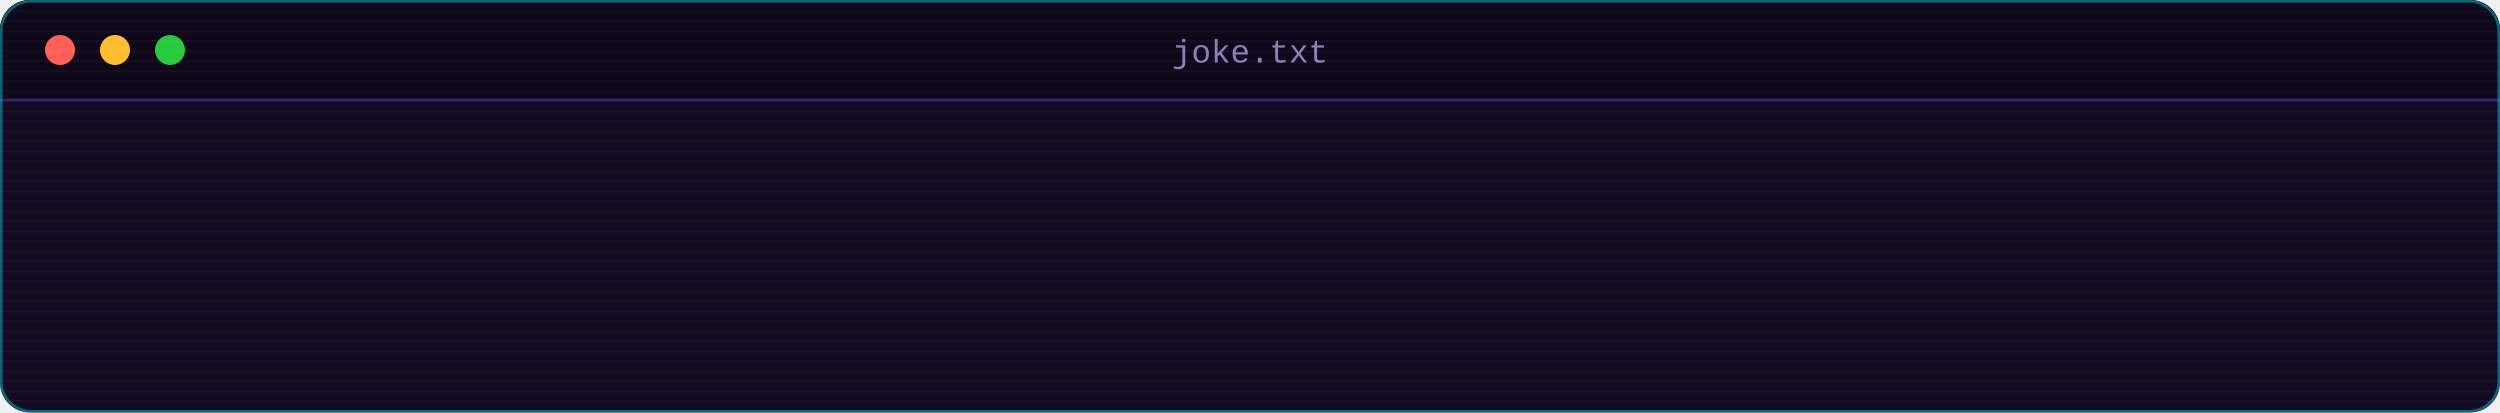
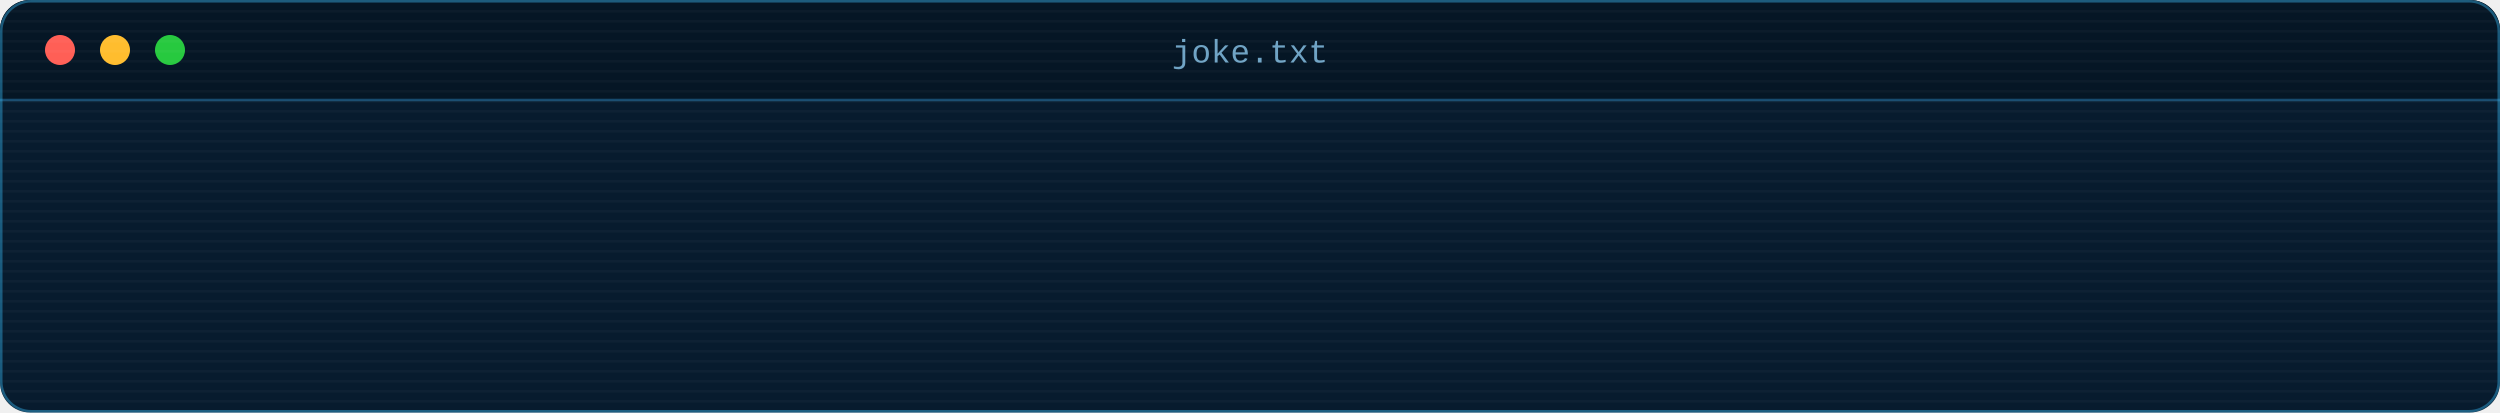
<svg xmlns="http://www.w3.org/2000/svg" width="1000" height="165" viewBox="0 0 1000 165" role="img">
  <defs>
    <clipPath id="panel">
      <rect width="1000" height="165" rx="12" />
    </clipPath>
    <pattern id="scan" width="4" height="4" patternUnits="userSpaceOnUse">
      <rect width="4" height="1" fill="#fff" opacity=".03" />
    </pattern>
    <clipPath id="l0">
      <rect x="30" y="53" height="27" width="0">
        <animate attributeName="width" calcMode="discrete" dur="8.18s" repeatCount="indefinite" keyTimes="0;0.105;0.111;0.118;0.125;0.132;0.138;0.145;0.152;0.158;0.165;0.172;0.179;0.185;0.192;0.199;0.205;0.212;0.219;0.226;0.232;0.239;0.246;0.253;0.259;0.266;0.273;0.28;0.286;0.293;1" values="0;9;18;27;36;45;54;63;72;81;90;99;108;117;126;135;144;153;162;171;180;189;198;207;216;225;234;243;252;261;261" />
      </rect>
    </clipPath>
    <clipPath id="l1">
      <rect x="30" y="80" height="27" width="0">
        <animate attributeName="width" calcMode="discrete" dur="8.18s" repeatCount="indefinite" keyTimes="0;0.356;0.357;0.358;0.36;0.361;0.363;0.364;0.366;0.367;0.369;0.37;0.372;0.373;0.375;0.376;0.378;0.379;0.381;0.382;0.384;0.385;0.386;0.388;0.389;0.391;0.392;0.394;0.395;0.397;0.398;0.4;0.401;0.403;0.404;0.406;0.407;0.408;0.41;0.411;0.413;0.414;0.416;0.417;0.419;0.42;0.422;0.423;0.425;0.426;0.427;0.429;0.43;0.432;0.433;0.435;1" values="0;9;18;27;36;45;54;63;72;81;90;99;108;117;126;135;144;153;162;171;180;189;198;207;216;225;234;243;252;261;270;279;288;297;306;315;324;333;342;351;360;369;378;387;396;405;414;423;432;441;450;459;468;477;486;495;495" />
      </rect>
    </clipPath>
    <filter id="glow" x="-20%" y="-50%" width="140%" height="200%">
      <feGaussianBlur stdDeviation="3" result="b" />
      <feMerge>
        <feMergeNode in="b" />
        <feMergeNode in="SourceGraphic" />
      </feMerge>
    </filter>
  </defs>
  <g clip-path="url(#panel)">
-     <rect width="1000" height="165" fill="#120a22" />
-     <rect width="1000" height="40" fill="#0e081b" />
-     <line x1="0" x2="1000" y1="40" y2="40" stroke="#3a1d6e" />
+     <rect width="1000" height="165" fill="#071b2e" />
+     <rect width="1000" height="40" fill="#051625" />
+     <line x1="0" x2="1000" y1="40" y2="40" stroke="#164a6e" />
    <circle cx="24" cy="20" r="6" fill="#ff5f56" />
    <circle cx="46" cy="20" r="6" fill="#ffbd2e" />
    <circle cx="68" cy="20" r="6" fill="#27c93f" />
-     <text x="500" y="25" text-anchor="middle" font-family="'JetBrains Mono','Fira Code','SF Mono',Menlo,Consolas,'Courier New',monospace" font-size="13" fill="#8a7fb8">joke.txt</text>
+     <text x="500" y="25" text-anchor="middle" font-family="'JetBrains Mono','Fira Code','SF Mono',Menlo,Consolas,'Courier New',monospace" font-size="13" fill="#6fa3c4">joke.txt</text>
    <g font-family="'JetBrains Mono','Fira Code','SF Mono',Menlo,Consolas,'Courier New',monospace" font-size="15">
      <g clip-path="url(#l0)">
-         <text x="30.0" y="70" fill="#00f0ff" textLength="18.0" lengthAdjust="spacing" xml:space="preserve">$ </text>
-         <text x="48.0" y="70" fill="#ececff" textLength="243.0" lengthAdjust="spacing" xml:space="preserve">cat dev_joke_of_the_day.txt</text>
+         <text x="30.0" y="70" fill="#38bdf8" textLength="18.0" lengthAdjust="spacing" xml:space="preserve">$ </text>
+         <text x="48.0" y="70" fill="#e0f4ff" textLength="243.0" lengthAdjust="spacing" xml:space="preserve">cat dev_joke_of_the_day.txt</text>
      </g>
      <g clip-path="url(#l1)">
-         <text x="30.0" y="97" fill="#ececff" textLength="495.0" lengthAdjust="spacing" xml:space="preserve">Hackers do not die, they just go into an infinite loop.</text>
+         <text x="30.0" y="97" fill="#e0f4ff" textLength="495.0" lengthAdjust="spacing" xml:space="preserve">Hackers do not die, they just go into an infinite loop.</text>
      </g>
-       <text x="30" y="124" fill="#00f0ff" opacity="0">$<animate attributeName="opacity" calcMode="discrete" dur="8.18s" repeatCount="indefinite" keyTimes="0;0.45;1" values="0;1;1" />
+       <text x="30" y="124" fill="#38bdf8" opacity="0">$<animate attributeName="opacity" calcMode="discrete" dur="8.18s" repeatCount="indefinite" keyTimes="0;0.45;1" values="0;1;1" />
      </text>
-       <rect x="48" y="109" width="8.1" height="18" fill="#00f0ff" opacity="0">
+       <rect x="48" y="109" width="8.1" height="18" fill="#38bdf8" opacity="0">
        <animate attributeName="opacity" calcMode="discrete" dur="8.18s" repeatCount="indefinite" keyTimes="0;0.45;0.511;0.572;1" values="0;1;0;1;1" />
      </rect>
    </g>
    <rect width="1000" height="165" fill="url(#scan)" />
  </g>
-   <rect x=".5" y=".5" width="999" height="164" rx="12" fill="none" stroke="#00f0ff" stroke-opacity=".4">
+   <rect x=".5" y=".5" width="999" height="164" rx="12" fill="none" stroke="#38bdf8" stroke-opacity=".4">
    <animate attributeName="stroke-opacity" values="0.2;0.6;0.2" dur="4s" begin="0s" repeatCount="indefinite" />
  </rect>
</svg>
